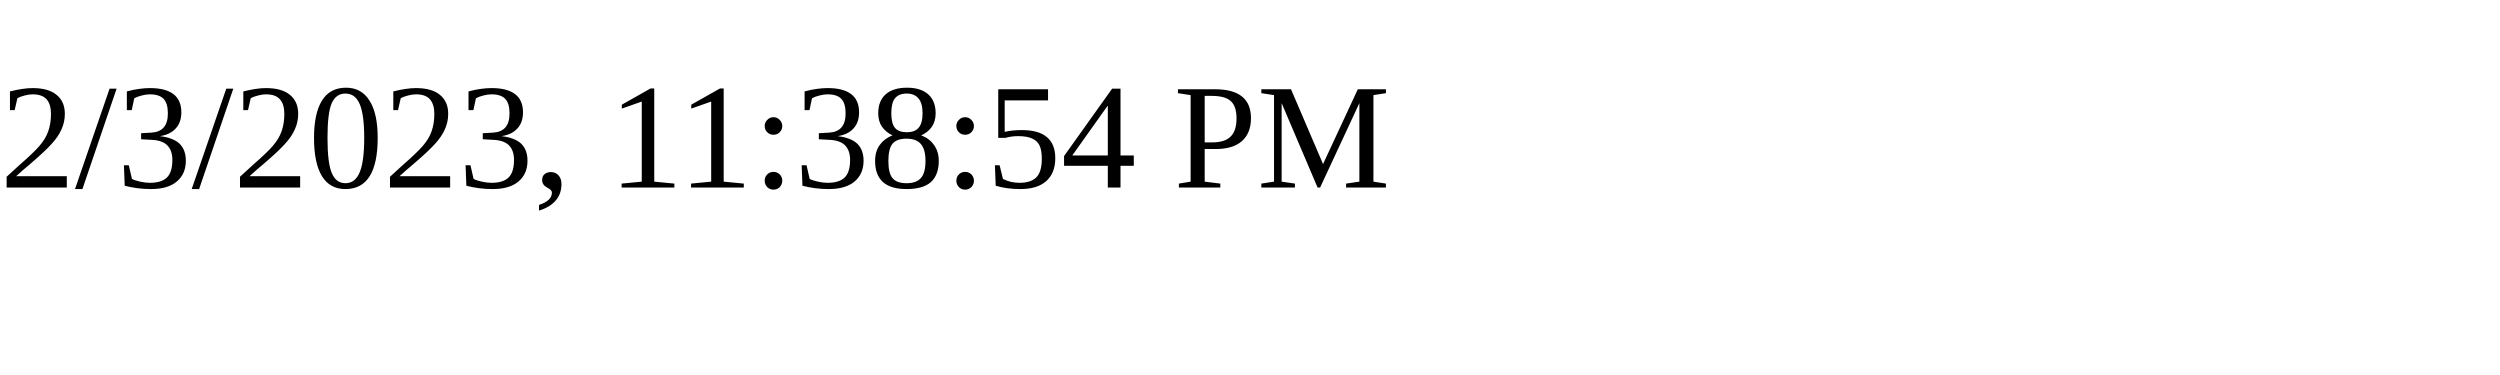
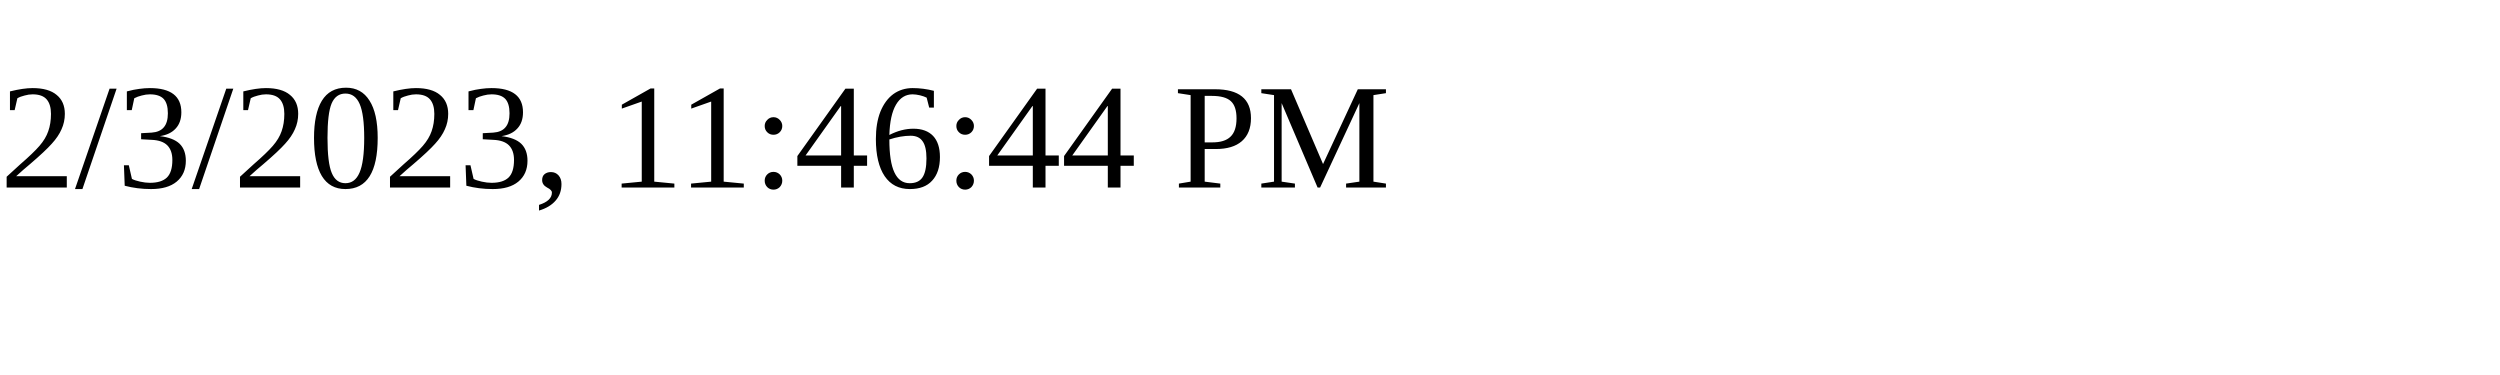
<svg xmlns="http://www.w3.org/2000/svg" height="30" width="200">
-   <text x="0" y="15">2/3/2023, 11:38:54 PM</text>
+   <text x="0" y="15">2/3/2023, 11:46:44 PM</text>
</svg>
